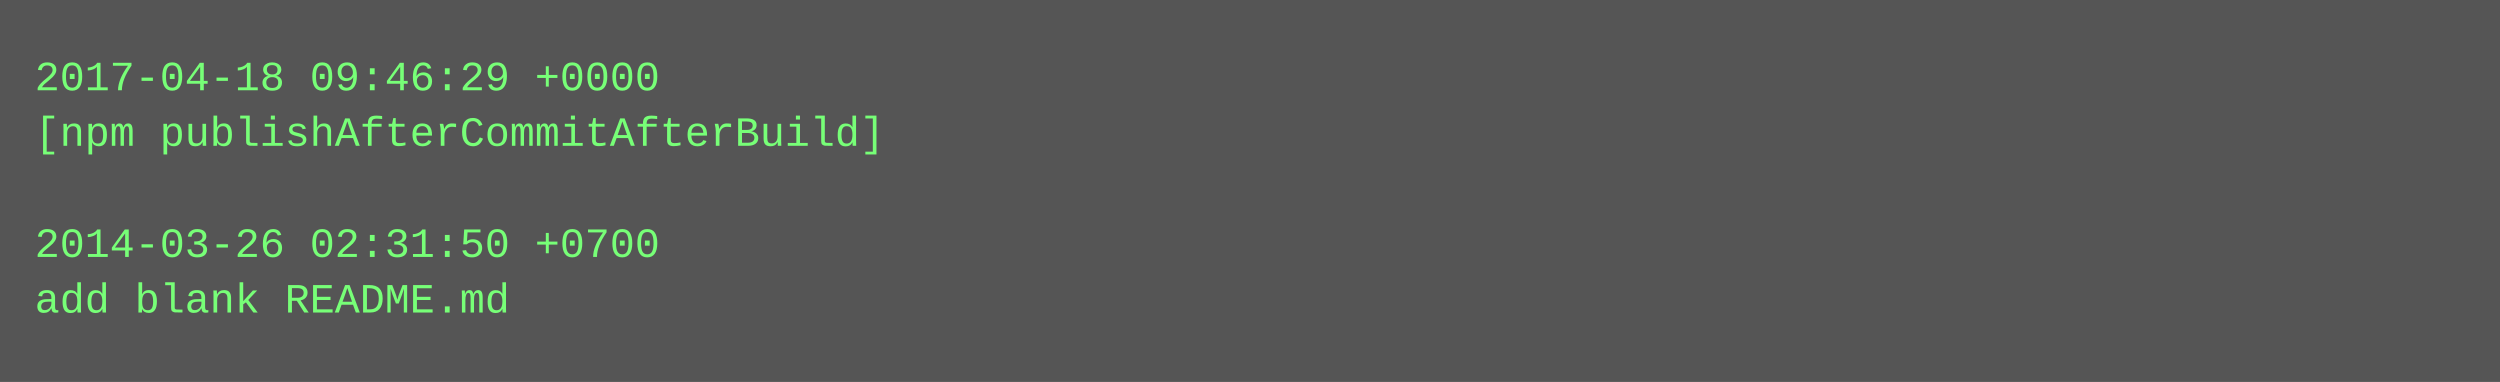
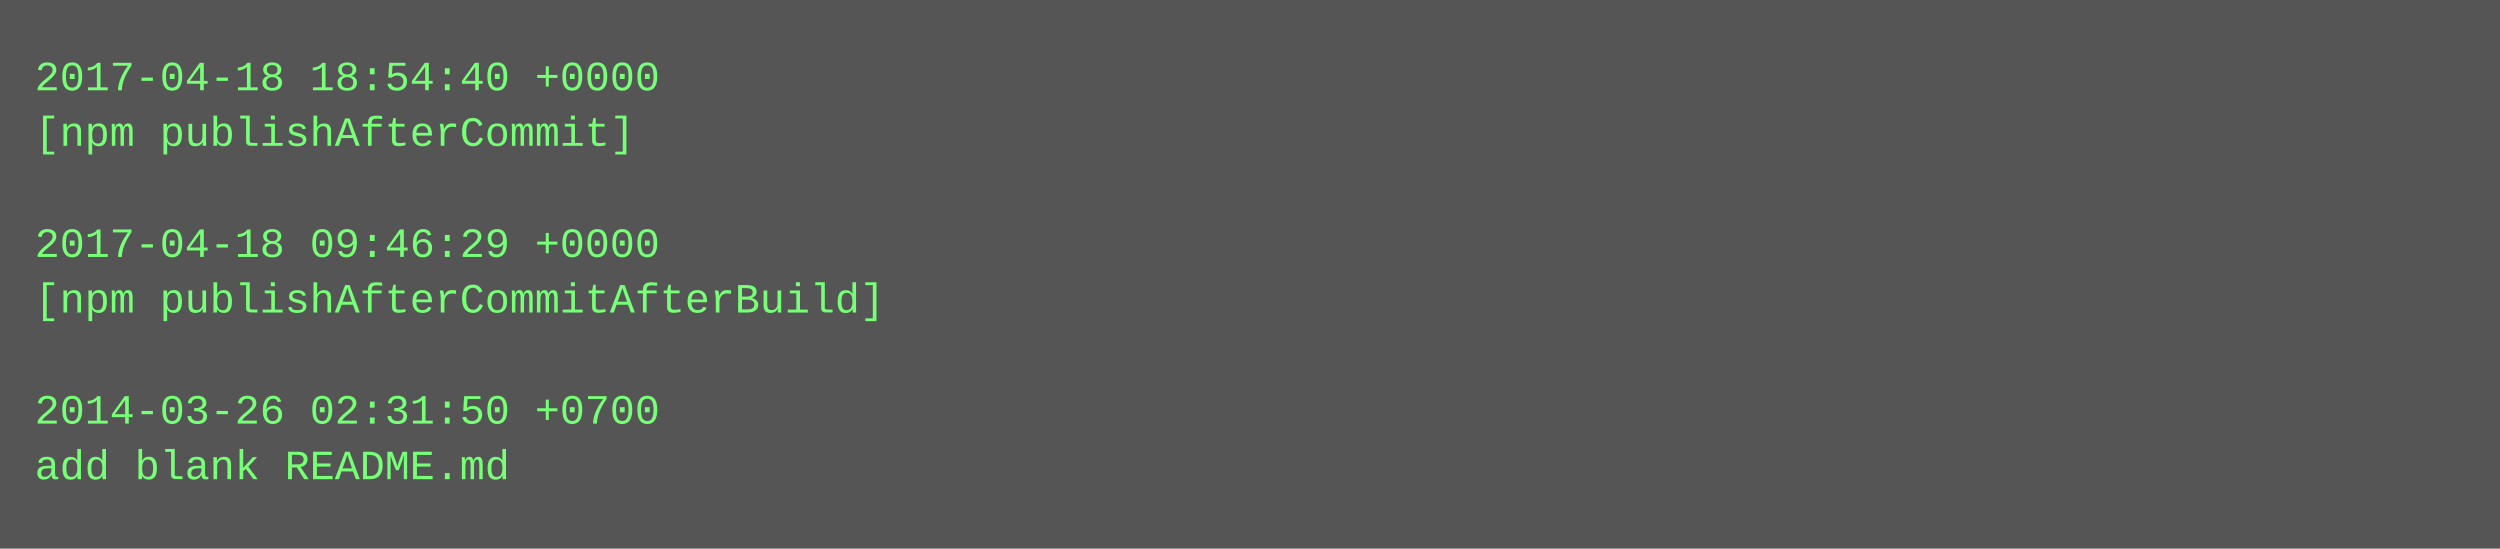
- <svg xmlns="http://www.w3.org/2000/svg" height="110" width="720">
-   <rect height="110" fill="#555" width="720" />
+ <svg xmlns="http://www.w3.org/2000/svg" height="158" width="720">
+   <rect height="158" fill="#555" width="720" />
  <text fill="#7f7" font-family="Courier New" font-size="12" xml:space="preserve">
-     <tspan x="10" y="26">2017-04-18 09:46:29 +0000</tspan>
-     <tspan x="10" y="42">[npm publishAfterCommitAfterBuild]</tspan>
+     <tspan x="10" y="26">2017-04-18 18:54:40 +0000</tspan>
+     <tspan x="10" y="42">[npm publishAfterCommit]</tspan>
    <tspan x="10" y="58" />
-     <tspan x="10" y="74">2014-03-26 02:31:50 +0700</tspan>
-     <tspan x="10" y="90">add blank README.md</tspan>
+     <tspan x="10" y="74">2017-04-18 09:46:29 +0000</tspan>
+     <tspan x="10" y="90">[npm publishAfterCommitAfterBuild]</tspan>
+     <tspan x="10" y="106" />
+     <tspan x="10" y="122">2014-03-26 02:31:50 +0700</tspan>
+     <tspan x="10" y="138">add blank README.md</tspan>
  </text>
</svg>
